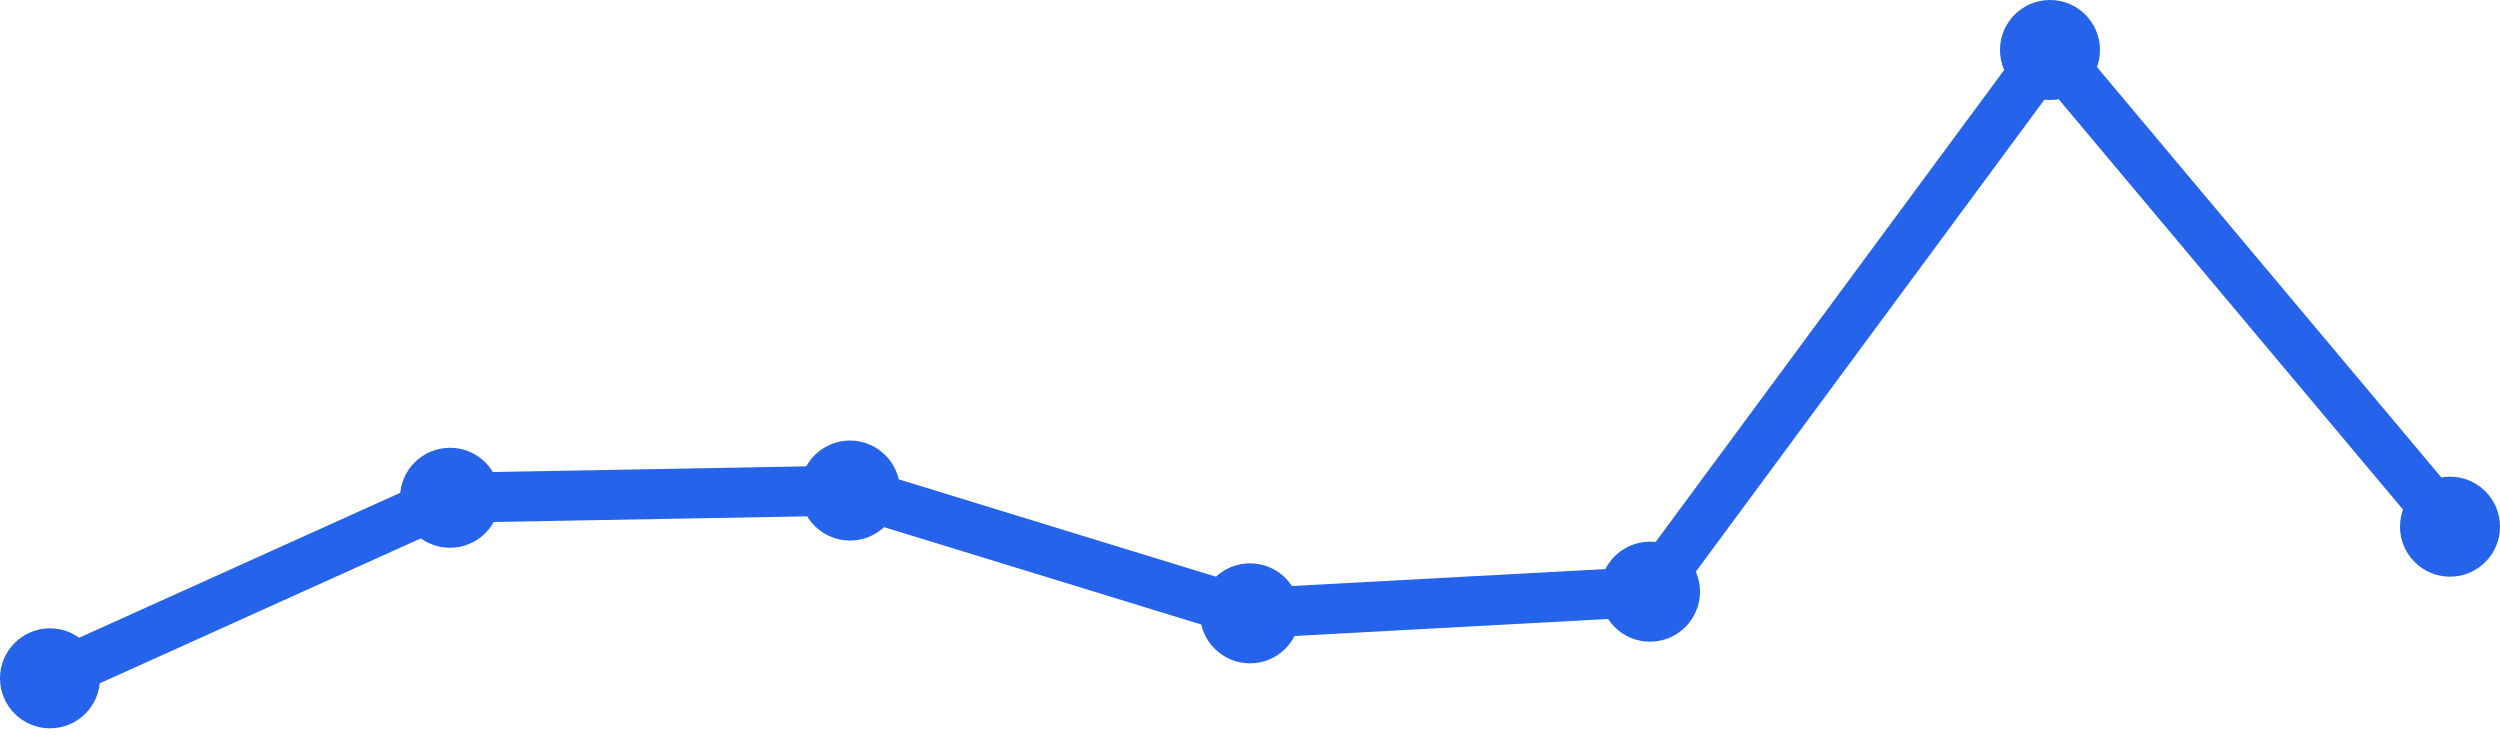
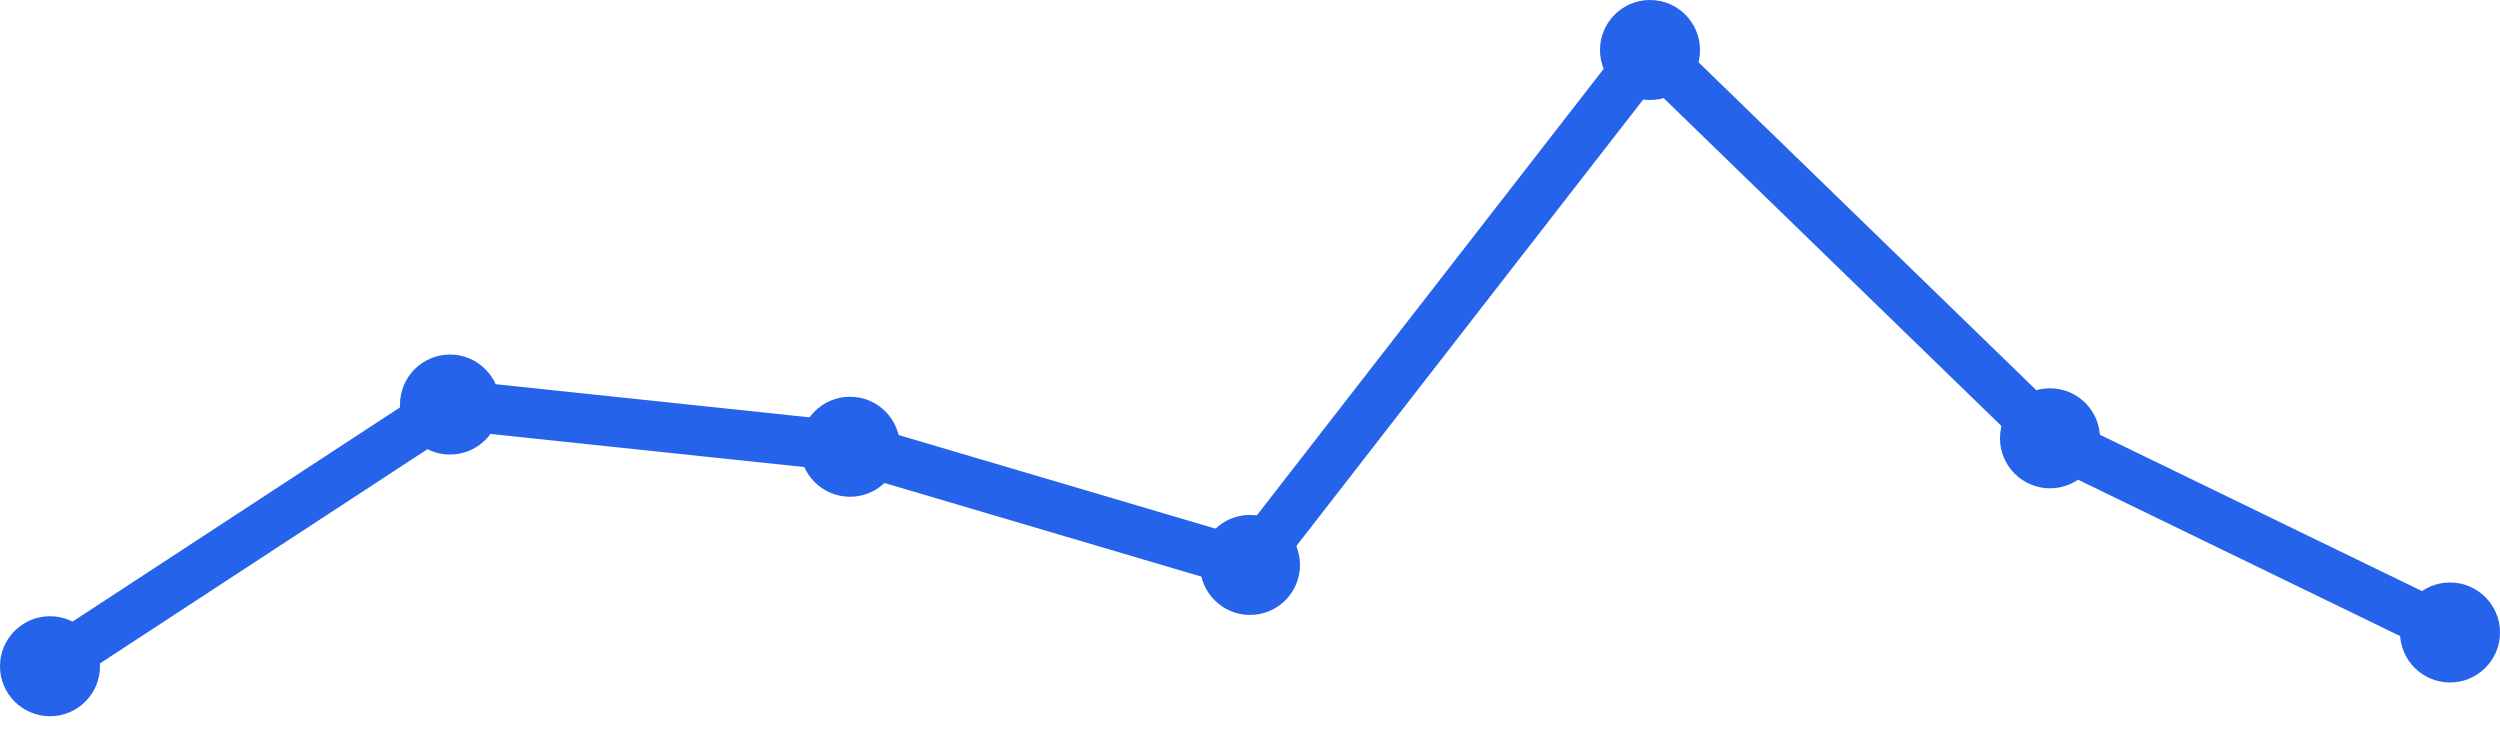
<svg xmlns="http://www.w3.org/2000/svg" width="100" height="30" viewBox="0 0 100 30">
-   <path d="M 2,27.133 L 18,19.911 L 34,19.622 L 50,24.533 L 66,23.667 L 82,2 L 98,21.067" fill="none" stroke="#2563eb" stroke-width="2" stroke-linecap="round" stroke-linejoin="round" />
-   <circle cx="2" cy="27.133" r="2" fill="#2563eb" />
-   <circle cx="18" cy="19.911" r="2" fill="#2563eb" />
-   <circle cx="34" cy="19.622" r="2" fill="#2563eb" />
-   <circle cx="50" cy="24.533" r="2" fill="#2563eb" />
-   <circle cx="66" cy="23.667" r="2" fill="#2563eb" />
-   <circle cx="82" cy="2" r="2" fill="#2563eb" />
-   <circle cx="98" cy="21.067" r="2" fill="#2563eb" />
+   <path d="M 2,26.649 L 18,16.182 L 34,17.87 L 50,22.597 L 66,2 L 82,17.532 L 98,25.299" fill="none" stroke="#2563eb" stroke-width="2" stroke-linecap="round" stroke-linejoin="round" />
+   <circle cx="2" cy="26.649" r="2" fill="#2563eb" />
+   <circle cx="18" cy="16.182" r="2" fill="#2563eb" />
+   <circle cx="34" cy="17.87" r="2" fill="#2563eb" />
+   <circle cx="50" cy="22.597" r="2" fill="#2563eb" />
+   <circle cx="66" cy="2" r="2" fill="#2563eb" />
+   <circle cx="82" cy="17.532" r="2" fill="#2563eb" />
+   <circle cx="98" cy="25.299" r="2" fill="#2563eb" />
</svg>
